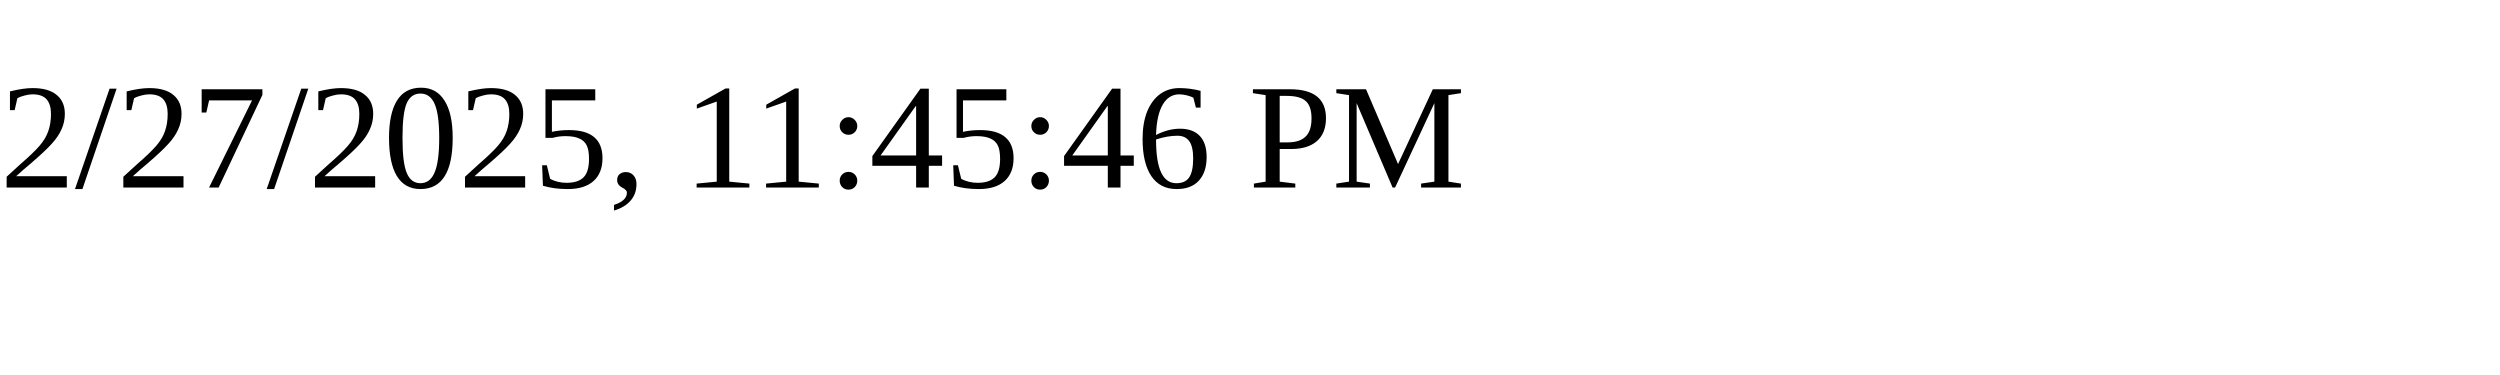
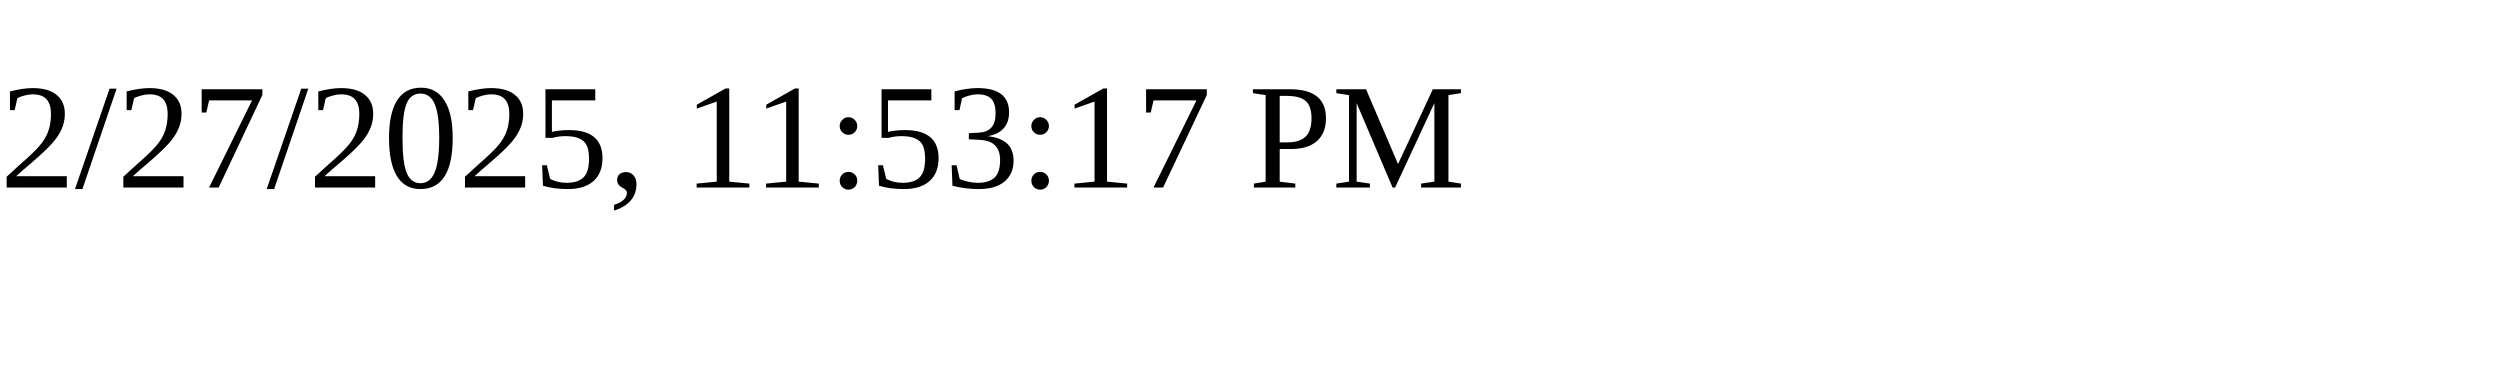
<svg xmlns="http://www.w3.org/2000/svg" height="30" width="200">
-   <text x="0" y="15">2/27/2025, 11:45:46 PM</text>
+   <text x="0" y="15">2/27/2025, 11:53:17 PM</text>
</svg>
